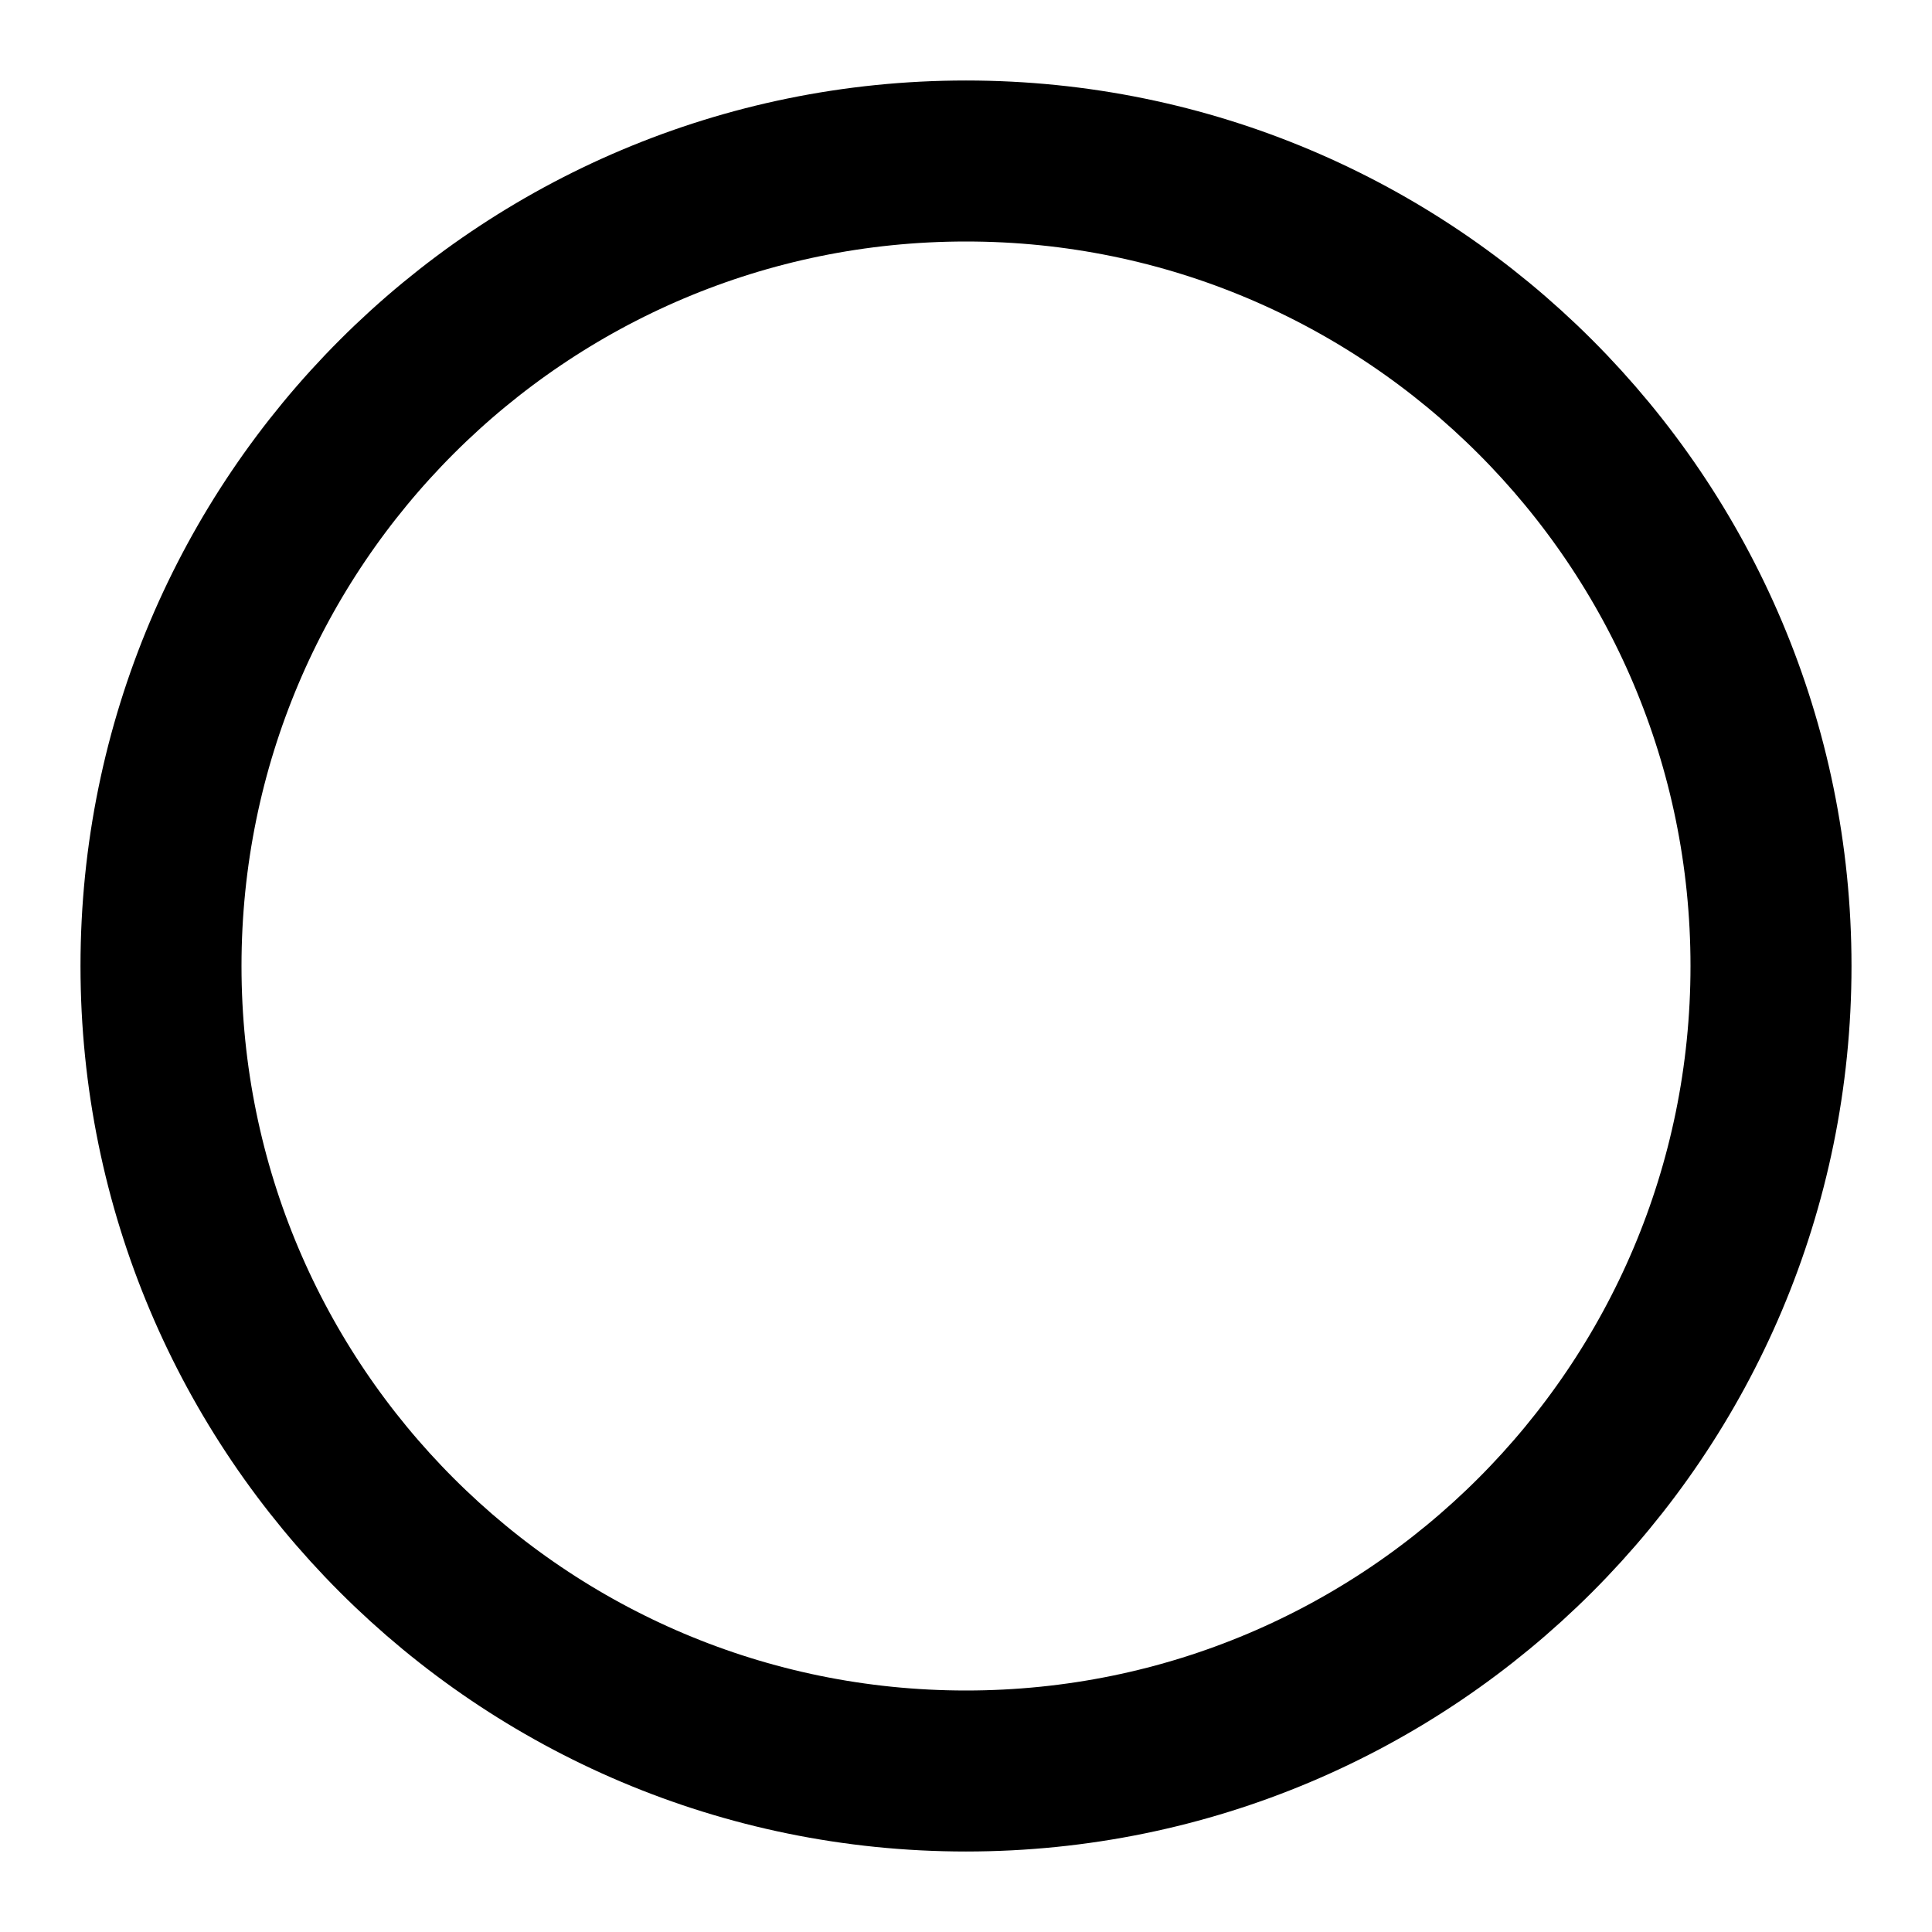
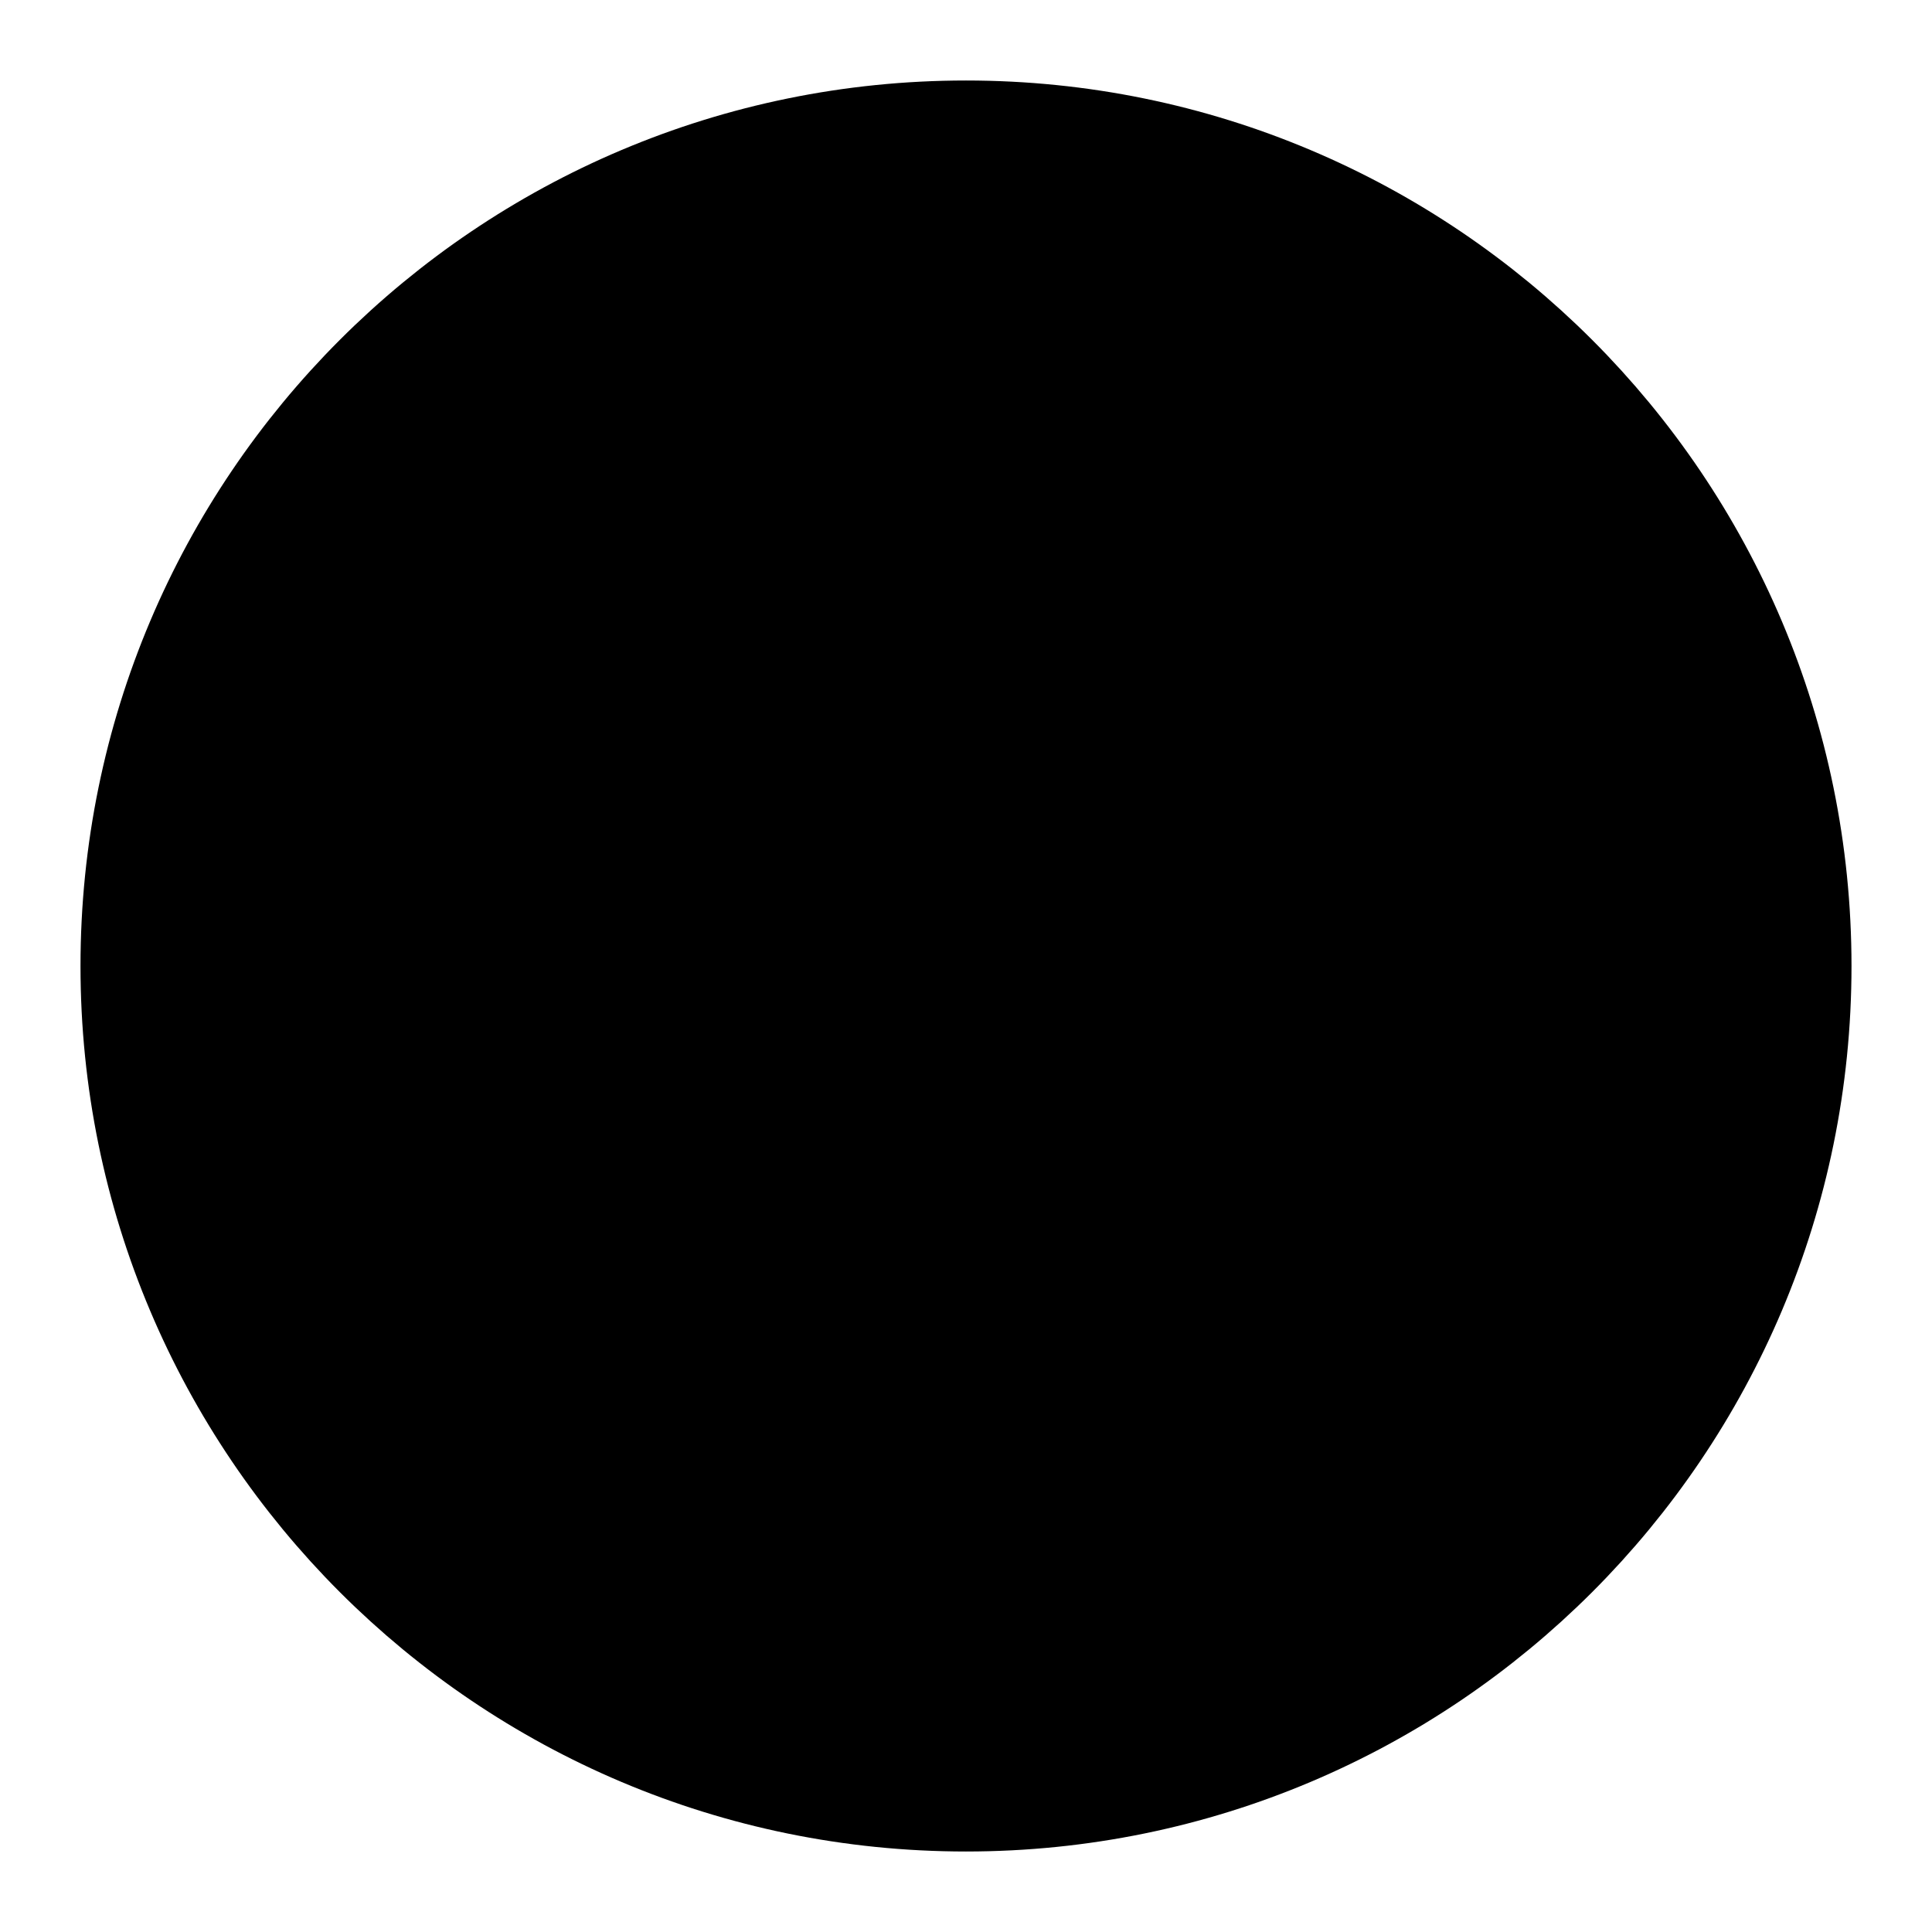
- <svg xmlns="http://www.w3.org/2000/svg" width="20" height="20" fill="none" viewBox="0 0 24 24" stroke="currentColor" stroke-width="2">
+ <svg xmlns="http://www.w3.org/2000/svg" width="20" height="20" fill="currentColor" viewBox="0 0 24 24" stroke="currentColor" stroke-width="2">
  <circle cx="12" cy="12" r="10" />
</svg>
